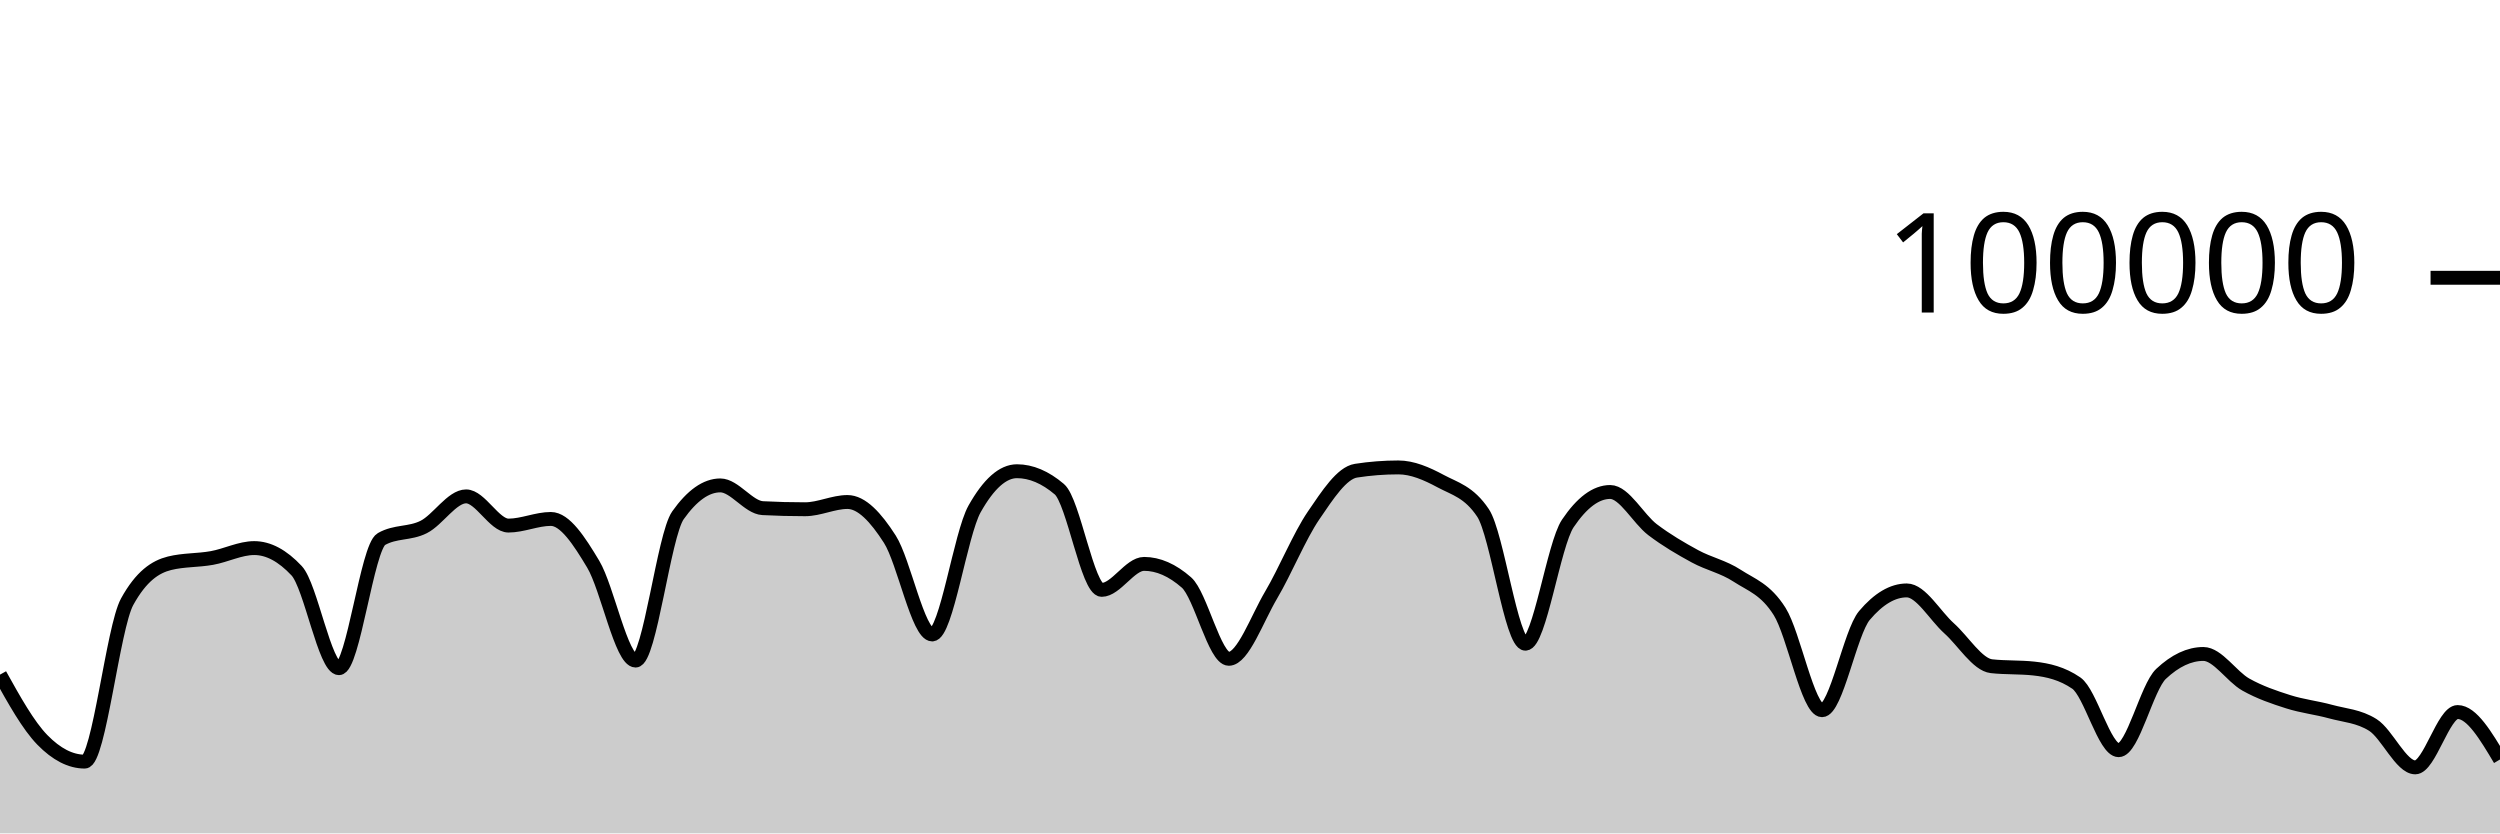
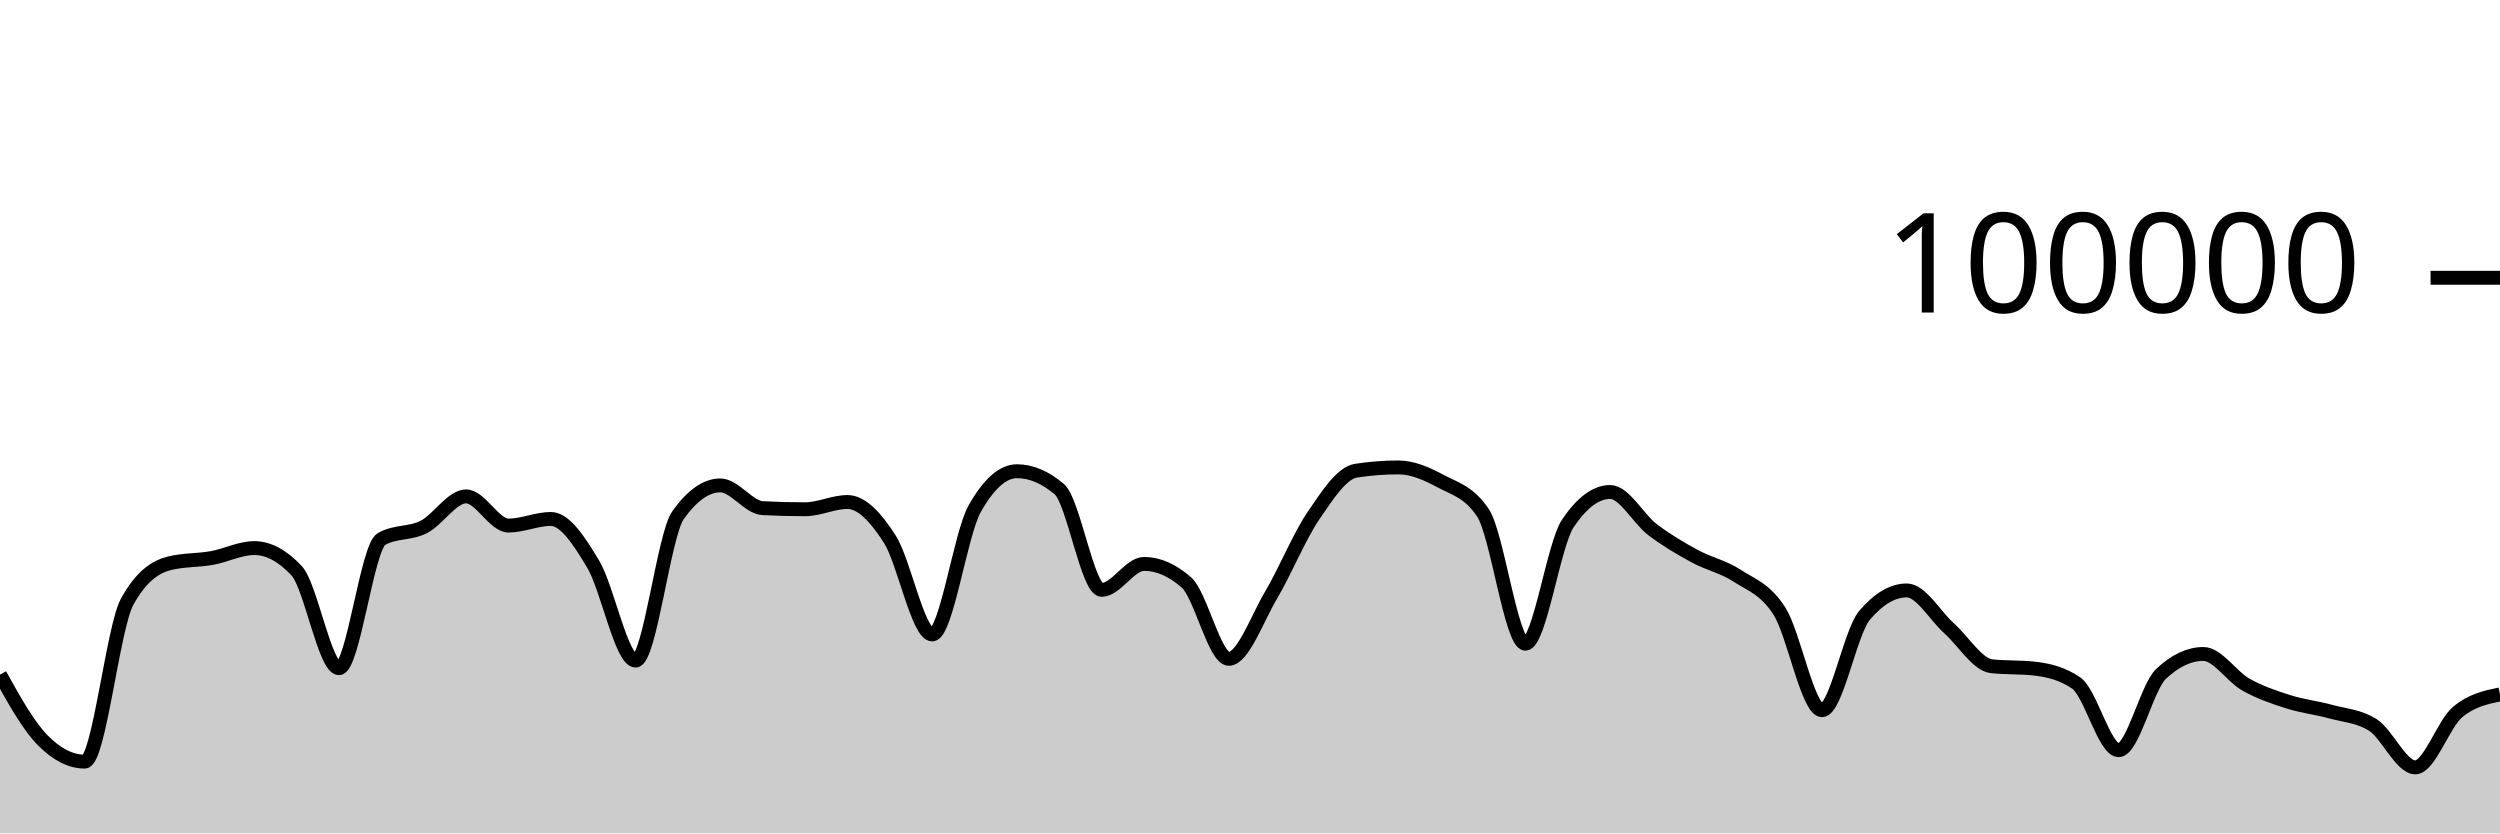
<svg xmlns="http://www.w3.org/2000/svg" viewBox="0 0 180 60">
  <g transform="translate(0,20)">
-     <path class="area" fill="rgba(0, 0, 0, 0.2)" d="M0,28.573C1.017,30.402,2.034,32.231,3.051,33.273C4.068,34.315,5.085,34.836,6.102,34.836C7.119,34.836,8.136,25.175,9.153,23.328C10.169,21.48,11.186,20.81,12.203,20.556C13.22,20.303,14.237,20.359,15.254,20.176C16.271,19.994,17.288,19.462,18.305,19.462C19.322,19.462,20.339,20.005,21.356,21.091C22.373,22.177,23.39,28.109,24.407,28.109C25.424,28.109,26.441,19.397,27.458,18.815C28.475,18.233,29.492,18.455,30.508,17.942C31.525,17.43,32.542,15.739,33.559,15.739C34.576,15.739,35.593,17.842,36.61,17.842C37.627,17.842,38.644,17.364,39.661,17.364C40.678,17.364,41.695,18.924,42.712,20.623C43.729,22.323,44.746,27.562,45.763,27.562C46.78,27.562,47.797,18.534,48.814,17.1C49.831,15.666,50.847,14.949,51.864,14.949C52.881,14.949,53.898,16.535,54.915,16.587C55.932,16.64,56.949,16.666,57.966,16.666C58.983,16.666,60,16.144,61.017,16.144C62.034,16.144,63.051,17.233,64.068,18.822C65.085,20.412,66.102,25.682,67.119,25.682C68.136,25.682,69.153,18.452,70.169,16.642C71.186,14.833,72.203,13.928,73.22,13.928C74.237,13.928,75.254,14.359,76.271,15.221C77.288,16.083,78.305,22.471,79.322,22.471C80.339,22.471,81.356,20.6,82.373,20.6C83.39,20.6,84.407,21.046,85.424,21.938C86.441,22.831,87.458,27.435,88.475,27.435C89.492,27.435,90.508,24.552,91.525,22.833C92.542,21.113,93.559,18.607,94.576,17.117C95.593,15.626,96.61,14.049,97.627,13.891C98.644,13.733,99.661,13.654,100.678,13.654C101.695,13.654,102.712,14.097,103.729,14.643C104.746,15.19,105.763,15.407,106.78,16.933C107.797,18.46,108.814,26.347,109.831,26.347C110.847,26.347,111.864,19.202,112.881,17.69C113.898,16.178,114.915,15.422,115.932,15.422C116.949,15.422,117.966,17.364,118.983,18.136C120,18.907,121.017,19.498,122.034,20.052C123.051,20.605,124.068,20.795,125.085,21.458C126.102,22.121,127.119,22.416,128.136,24.029C129.153,25.642,130.169,31.136,131.186,31.136C132.203,31.136,133.22,25.52,134.237,24.316C135.254,23.112,136.271,22.51,137.288,22.51C138.305,22.51,139.322,24.332,140.339,25.242C141.356,26.152,142.373,27.857,143.39,27.968C144.407,28.079,145.424,28.024,146.441,28.135C147.458,28.246,148.475,28.483,149.492,29.18C150.508,29.876,151.525,34.014,152.542,34.014C153.559,34.014,154.576,29.478,155.593,28.521C156.61,27.564,157.627,27.085,158.644,27.085C159.661,27.085,160.678,28.712,161.695,29.286C162.712,29.859,163.729,30.2,164.746,30.524C165.763,30.849,166.78,30.955,167.797,31.234C168.814,31.513,169.831,31.555,170.847,32.198C171.864,32.841,172.881,35.251,173.898,35.251C174.915,35.251,175.932,31.266,176.949,31.266C177.966,31.266,178.983,32.974,180,34.682L180,40C178.983,40,177.966,40,176.949,40C175.932,40,174.915,40,173.898,40C172.881,40,171.864,40,170.847,40C169.831,40,168.814,40,167.797,40C166.78,40,165.763,40,164.746,40C163.729,40,162.712,40,161.695,40C160.678,40,159.661,40,158.644,40C157.627,40,156.61,40,155.593,40C154.576,40,153.559,40,152.542,40C151.525,40,150.508,40,149.492,40C148.475,40,147.458,40,146.441,40C145.424,40,144.407,40,143.39,40C142.373,40,141.356,40,140.339,40C139.322,40,138.305,40,137.288,40C136.271,40,135.254,40,134.237,40C133.22,40,132.203,40,131.186,40C130.169,40,129.153,40,128.136,40C127.119,40,126.102,40,125.085,40C124.068,40,123.051,40,122.034,40C121.017,40,120,40,118.983,40C117.966,40,116.949,40,115.932,40C114.915,40,113.898,40,112.881,40C111.864,40,110.847,40,109.831,40C108.814,40,107.797,40,106.78,40C105.763,40,104.746,40,103.729,40C102.712,40,101.695,40,100.678,40C99.661,40,98.644,40,97.627,40C96.61,40,95.593,40,94.576,40C93.559,40,92.542,40,91.525,40C90.508,40,89.492,40,88.475,40C87.458,40,86.441,40,85.424,40C84.407,40,83.39,40,82.373,40C81.356,40,80.339,40,79.322,40C78.305,40,77.288,40,76.271,40C75.254,40,74.237,40,73.22,40C72.203,40,71.186,40,70.169,40C69.153,40,68.136,40,67.119,40C66.102,40,65.085,40,64.068,40C63.051,40,62.034,40,61.017,40C60,40,58.983,40,57.966,40C56.949,40,55.932,40,54.915,40C53.898,40,52.881,40,51.864,40C50.847,40,49.831,40,48.814,40C47.797,40,46.78,40,45.763,40C44.746,40,43.729,40,42.712,40C41.695,40,40.678,40,39.661,40C38.644,40,37.627,40,36.61,40C35.593,40,34.576,40,33.559,40C32.542,40,31.525,40,30.508,40C29.492,40,28.475,40,27.458,40C26.441,40,25.424,40,24.407,40C23.39,40,22.373,40,21.356,40C20.339,40,19.322,40,18.305,40C17.288,40,16.271,40,15.254,40C14.237,40,13.22,40,12.203,40C11.186,40,10.169,40,9.153,40C8.136,40,7.119,40,6.102,40C5.085,40,4.068,40,3.051,40C2.034,40,1.017,40,0,40Z" />
-     <path class="line" stroke="black" fill="none" d="M0,28.573C1.017,30.402,2.034,32.231,3.051,33.273C4.068,34.315,5.085,34.836,6.102,34.836C7.119,34.836,8.136,25.175,9.153,23.328C10.169,21.48,11.186,20.81,12.203,20.556C13.22,20.303,14.237,20.359,15.254,20.176C16.271,19.994,17.288,19.462,18.305,19.462C19.322,19.462,20.339,20.005,21.356,21.091C22.373,22.177,23.39,28.109,24.407,28.109C25.424,28.109,26.441,19.397,27.458,18.815C28.475,18.233,29.492,18.455,30.508,17.942C31.525,17.43,32.542,15.739,33.559,15.739C34.576,15.739,35.593,17.842,36.61,17.842C37.627,17.842,38.644,17.364,39.661,17.364C40.678,17.364,41.695,18.924,42.712,20.623C43.729,22.323,44.746,27.562,45.763,27.562C46.78,27.562,47.797,18.534,48.814,17.1C49.831,15.666,50.847,14.949,51.864,14.949C52.881,14.949,53.898,16.535,54.915,16.587C55.932,16.64,56.949,16.666,57.966,16.666C58.983,16.666,60,16.144,61.017,16.144C62.034,16.144,63.051,17.233,64.068,18.822C65.085,20.412,66.102,25.682,67.119,25.682C68.136,25.682,69.153,18.452,70.169,16.642C71.186,14.833,72.203,13.928,73.22,13.928C74.237,13.928,75.254,14.359,76.271,15.221C77.288,16.083,78.305,22.471,79.322,22.471C80.339,22.471,81.356,20.6,82.373,20.6C83.39,20.6,84.407,21.046,85.424,21.938C86.441,22.831,87.458,27.435,88.475,27.435C89.492,27.435,90.508,24.552,91.525,22.833C92.542,21.113,93.559,18.607,94.576,17.117C95.593,15.626,96.61,14.049,97.627,13.891C98.644,13.733,99.661,13.654,100.678,13.654C101.695,13.654,102.712,14.097,103.729,14.643C104.746,15.19,105.763,15.407,106.78,16.933C107.797,18.46,108.814,26.347,109.831,26.347C110.847,26.347,111.864,19.202,112.881,17.69C113.898,16.178,114.915,15.422,115.932,15.422C116.949,15.422,117.966,17.364,118.983,18.136C120,18.907,121.017,19.498,122.034,20.052C123.051,20.605,124.068,20.795,125.085,21.458C126.102,22.121,127.119,22.416,128.136,24.029C129.153,25.642,130.169,31.136,131.186,31.136C132.203,31.136,133.22,25.52,134.237,24.316C135.254,23.112,136.271,22.51,137.288,22.51C138.305,22.51,139.322,24.332,140.339,25.242C141.356,26.152,142.373,27.857,143.39,27.968C144.407,28.079,145.424,28.024,146.441,28.135C147.458,28.246,148.475,28.483,149.492,29.18C150.508,29.876,151.525,34.014,152.542,34.014C153.559,34.014,154.576,29.478,155.593,28.521C156.61,27.564,157.627,27.085,158.644,27.085C159.661,27.085,160.678,28.712,161.695,29.286C162.712,29.859,163.729,30.2,164.746,30.524C165.763,30.849,166.78,30.955,167.797,31.234C168.814,31.513,169.831,31.555,170.847,32.198C171.864,32.841,172.881,35.251,173.898,35.251C174.915,35.251,175.932,31.266,176.949,31.266C177.966,31.266,178.983,32.974,180,34.682" />
+     <path class="area" fill="rgba(0, 0, 0, 0.2)" d="M0,28.573C1.017,30.402,2.034,32.231,3.051,33.273C4.068,34.315,5.085,34.836,6.102,34.836C7.119,34.836,8.136,25.175,9.153,23.328C10.169,21.48,11.186,20.81,12.203,20.556C13.22,20.303,14.237,20.359,15.254,20.176C16.271,19.994,17.288,19.462,18.305,19.462C19.322,19.462,20.339,20.005,21.356,21.091C22.373,22.177,23.39,28.109,24.407,28.109C25.424,28.109,26.441,19.397,27.458,18.815C28.475,18.233,29.492,18.455,30.508,17.942C31.525,17.43,32.542,15.739,33.559,15.739C34.576,15.739,35.593,17.842,36.61,17.842C37.627,17.842,38.644,17.364,39.661,17.364C40.678,17.364,41.695,18.924,42.712,20.623C43.729,22.323,44.746,27.562,45.763,27.562C46.78,27.562,47.797,18.534,48.814,17.1C49.831,15.666,50.847,14.949,51.864,14.949C52.881,14.949,53.898,16.535,54.915,16.587C55.932,16.64,56.949,16.666,57.966,16.666C58.983,16.666,60,16.144,61.017,16.144C62.034,16.144,63.051,17.233,64.068,18.822C65.085,20.412,66.102,25.682,67.119,25.682C68.136,25.682,69.153,18.452,70.169,16.642C71.186,14.833,72.203,13.928,73.22,13.928C74.237,13.928,75.254,14.359,76.271,15.221C77.288,16.083,78.305,22.471,79.322,22.471C80.339,22.471,81.356,20.6,82.373,20.6C83.39,20.6,84.407,21.046,85.424,21.938C86.441,22.831,87.458,27.435,88.475,27.435C89.492,27.435,90.508,24.552,91.525,22.833C92.542,21.113,93.559,18.607,94.576,17.117C95.593,15.626,96.61,14.049,97.627,13.891C98.644,13.733,99.661,13.654,100.678,13.654C101.695,13.654,102.712,14.097,103.729,14.643C104.746,15.19,105.763,15.407,106.78,16.933C107.797,18.46,108.814,26.347,109.831,26.347C110.847,26.347,111.864,19.202,112.881,17.69C113.898,16.178,114.915,15.422,115.932,15.422C116.949,15.422,117.966,17.364,118.983,18.136C120,18.907,121.017,19.498,122.034,20.052C123.051,20.605,124.068,20.795,125.085,21.458C126.102,22.121,127.119,22.416,128.136,24.029C129.153,25.642,130.169,31.136,131.186,31.136C132.203,31.136,133.22,25.52,134.237,24.316C135.254,23.112,136.271,22.51,137.288,22.51C138.305,22.51,139.322,24.332,140.339,25.242C141.356,26.152,142.373,27.857,143.39,27.968C144.407,28.079,145.424,28.024,146.441,28.135C147.458,28.246,148.475,28.483,149.492,29.18C150.508,29.876,151.525,34.014,152.542,34.014C153.559,34.014,154.576,29.478,155.593,28.521C156.61,27.564,157.627,27.085,158.644,27.085C159.661,27.085,160.678,28.712,161.695,29.286C162.712,29.859,163.729,30.2,164.746,30.524C165.763,30.849,166.78,30.955,167.797,31.234C168.814,31.513,169.831,31.555,170.847,32.198C171.864,32.841,172.881,35.251,173.898,35.251C174.915,35.251,175.932,32.113,176.949,31.266C177.966,30.419,178.983,30.207,180,29.995L180,40C178.983,40,177.966,40,176.949,40C175.932,40,174.915,40,173.898,40C172.881,40,171.864,40,170.847,40C169.831,40,168.814,40,167.797,40C166.78,40,165.763,40,164.746,40C163.729,40,162.712,40,161.695,40C160.678,40,159.661,40,158.644,40C157.627,40,156.61,40,155.593,40C154.576,40,153.559,40,152.542,40C151.525,40,150.508,40,149.492,40C148.475,40,147.458,40,146.441,40C145.424,40,144.407,40,143.39,40C142.373,40,141.356,40,140.339,40C139.322,40,138.305,40,137.288,40C136.271,40,135.254,40,134.237,40C133.22,40,132.203,40,131.186,40C130.169,40,129.153,40,128.136,40C127.119,40,126.102,40,125.085,40C124.068,40,123.051,40,122.034,40C121.017,40,120,40,118.983,40C117.966,40,116.949,40,115.932,40C114.915,40,113.898,40,112.881,40C111.864,40,110.847,40,109.831,40C108.814,40,107.797,40,106.78,40C105.763,40,104.746,40,103.729,40C102.712,40,101.695,40,100.678,40C99.661,40,98.644,40,97.627,40C96.61,40,95.593,40,94.576,40C93.559,40,92.542,40,91.525,40C90.508,40,89.492,40,88.475,40C87.458,40,86.441,40,85.424,40C84.407,40,83.39,40,82.373,40C81.356,40,80.339,40,79.322,40C78.305,40,77.288,40,76.271,40C75.254,40,74.237,40,73.22,40C72.203,40,71.186,40,70.169,40C69.153,40,68.136,40,67.119,40C66.102,40,65.085,40,64.068,40C63.051,40,62.034,40,61.017,40C60,40,58.983,40,57.966,40C56.949,40,55.932,40,54.915,40C53.898,40,52.881,40,51.864,40C50.847,40,49.831,40,48.814,40C47.797,40,46.78,40,45.763,40C44.746,40,43.729,40,42.712,40C41.695,40,40.678,40,39.661,40C38.644,40,37.627,40,36.61,40C35.593,40,34.576,40,33.559,40C32.542,40,31.525,40,30.508,40C29.492,40,28.475,40,27.458,40C26.441,40,25.424,40,24.407,40C23.39,40,22.373,40,21.356,40C20.339,40,19.322,40,18.305,40C17.288,40,16.271,40,15.254,40C14.237,40,13.22,40,12.203,40C11.186,40,10.169,40,9.153,40C8.136,40,7.119,40,6.102,40C5.085,40,4.068,40,3.051,40C2.034,40,1.017,40,0,40Z" />
+     <path class="line" stroke="black" fill="none" d="M0,28.573C1.017,30.402,2.034,32.231,3.051,33.273C4.068,34.315,5.085,34.836,6.102,34.836C7.119,34.836,8.136,25.175,9.153,23.328C10.169,21.48,11.186,20.81,12.203,20.556C13.22,20.303,14.237,20.359,15.254,20.176C16.271,19.994,17.288,19.462,18.305,19.462C19.322,19.462,20.339,20.005,21.356,21.091C22.373,22.177,23.39,28.109,24.407,28.109C25.424,28.109,26.441,19.397,27.458,18.815C28.475,18.233,29.492,18.455,30.508,17.942C31.525,17.43,32.542,15.739,33.559,15.739C34.576,15.739,35.593,17.842,36.61,17.842C37.627,17.842,38.644,17.364,39.661,17.364C40.678,17.364,41.695,18.924,42.712,20.623C43.729,22.323,44.746,27.562,45.763,27.562C46.78,27.562,47.797,18.534,48.814,17.1C49.831,15.666,50.847,14.949,51.864,14.949C52.881,14.949,53.898,16.535,54.915,16.587C55.932,16.64,56.949,16.666,57.966,16.666C58.983,16.666,60,16.144,61.017,16.144C62.034,16.144,63.051,17.233,64.068,18.822C65.085,20.412,66.102,25.682,67.119,25.682C68.136,25.682,69.153,18.452,70.169,16.642C71.186,14.833,72.203,13.928,73.22,13.928C74.237,13.928,75.254,14.359,76.271,15.221C77.288,16.083,78.305,22.471,79.322,22.471C80.339,22.471,81.356,20.6,82.373,20.6C83.39,20.6,84.407,21.046,85.424,21.938C86.441,22.831,87.458,27.435,88.475,27.435C89.492,27.435,90.508,24.552,91.525,22.833C92.542,21.113,93.559,18.607,94.576,17.117C95.593,15.626,96.61,14.049,97.627,13.891C98.644,13.733,99.661,13.654,100.678,13.654C101.695,13.654,102.712,14.097,103.729,14.643C104.746,15.19,105.763,15.407,106.78,16.933C107.797,18.46,108.814,26.347,109.831,26.347C110.847,26.347,111.864,19.202,112.881,17.69C113.898,16.178,114.915,15.422,115.932,15.422C116.949,15.422,117.966,17.364,118.983,18.136C120,18.907,121.017,19.498,122.034,20.052C123.051,20.605,124.068,20.795,125.085,21.458C126.102,22.121,127.119,22.416,128.136,24.029C129.153,25.642,130.169,31.136,131.186,31.136C132.203,31.136,133.22,25.52,134.237,24.316C135.254,23.112,136.271,22.51,137.288,22.51C138.305,22.51,139.322,24.332,140.339,25.242C141.356,26.152,142.373,27.857,143.39,27.968C144.407,28.079,145.424,28.024,146.441,28.135C147.458,28.246,148.475,28.483,149.492,29.18C150.508,29.876,151.525,34.014,152.542,34.014C153.559,34.014,154.576,29.478,155.593,28.521C156.61,27.564,157.627,27.085,158.644,27.085C159.661,27.085,160.678,28.712,161.695,29.286C162.712,29.859,163.729,30.2,164.746,30.524C165.763,30.849,166.78,30.955,167.797,31.234C168.814,31.513,169.831,31.555,170.847,32.198C171.864,32.841,172.881,35.251,173.898,35.251C174.915,35.251,175.932,32.113,176.949,31.266C177.966,30.419,178.983,30.207,180,29.995" />
    <path class="axis-ceiling" stroke-width="1" stroke="black" fill="none" d="M175,0L180,0" />
    <text class="axis-ceiling-label" font-family="sans-serif" text-anchor="end" font-size="10px" x="170" y="2.5">100000</text>
  </g>
</svg>
